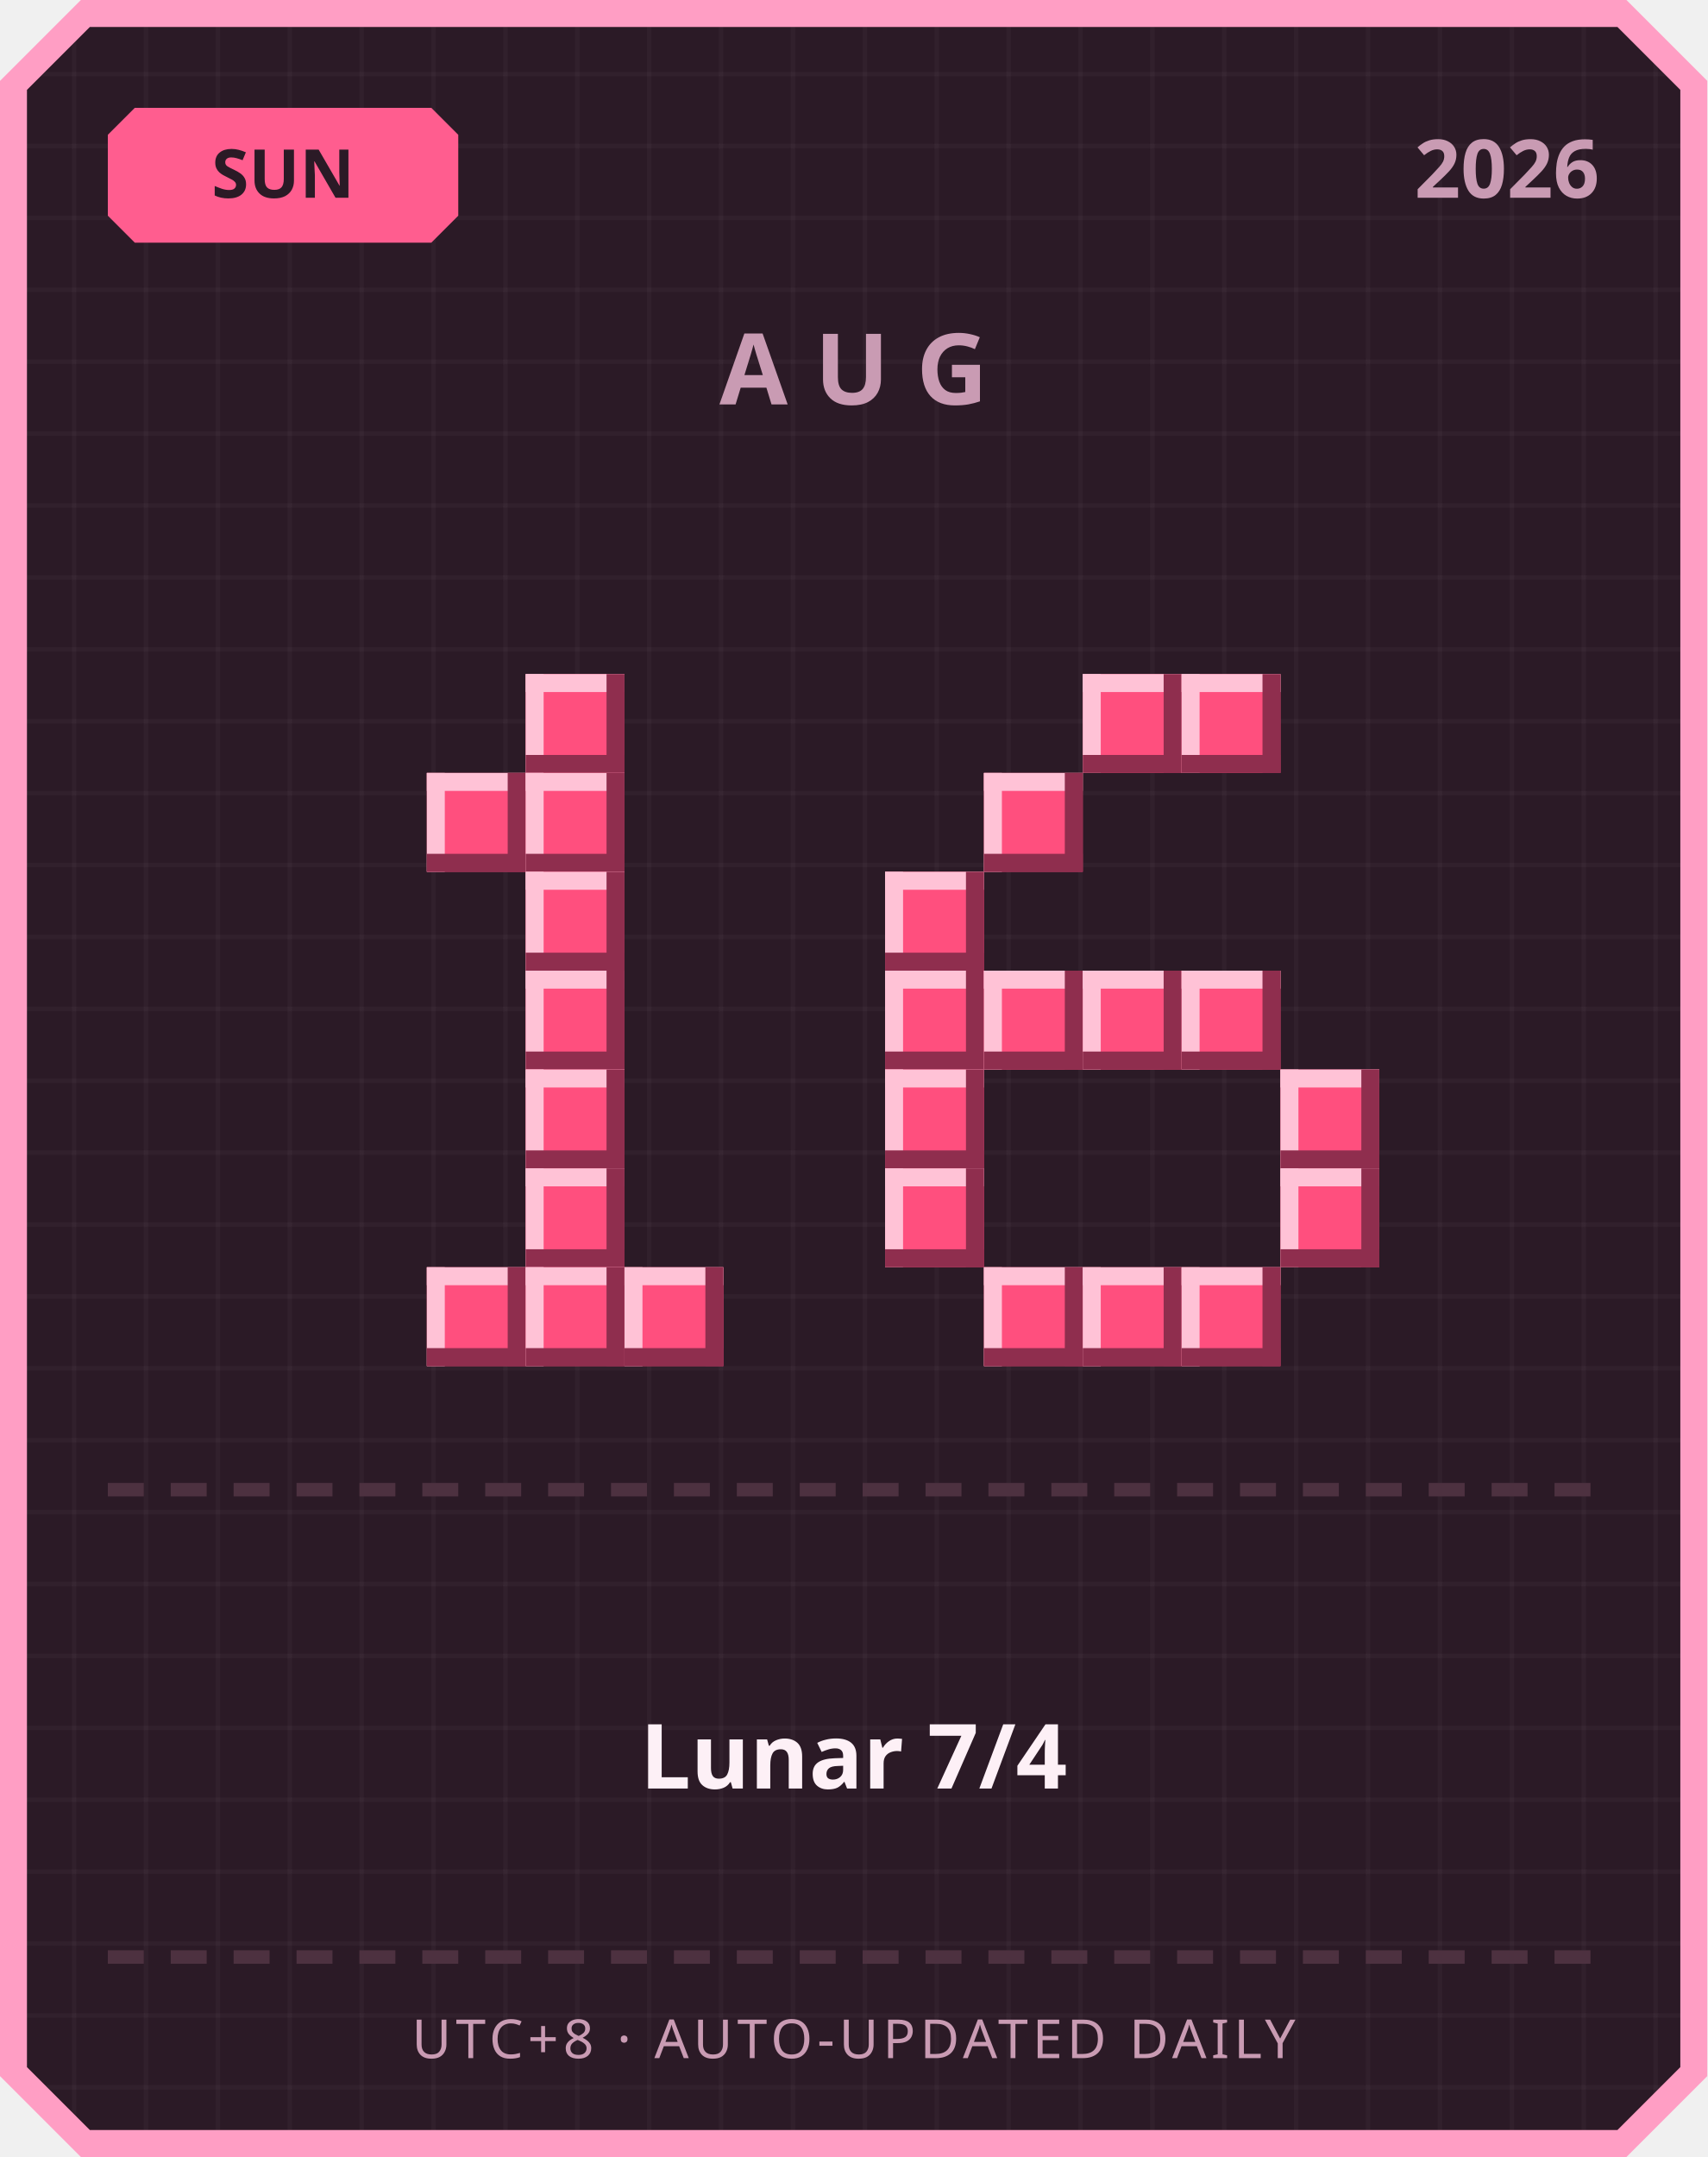
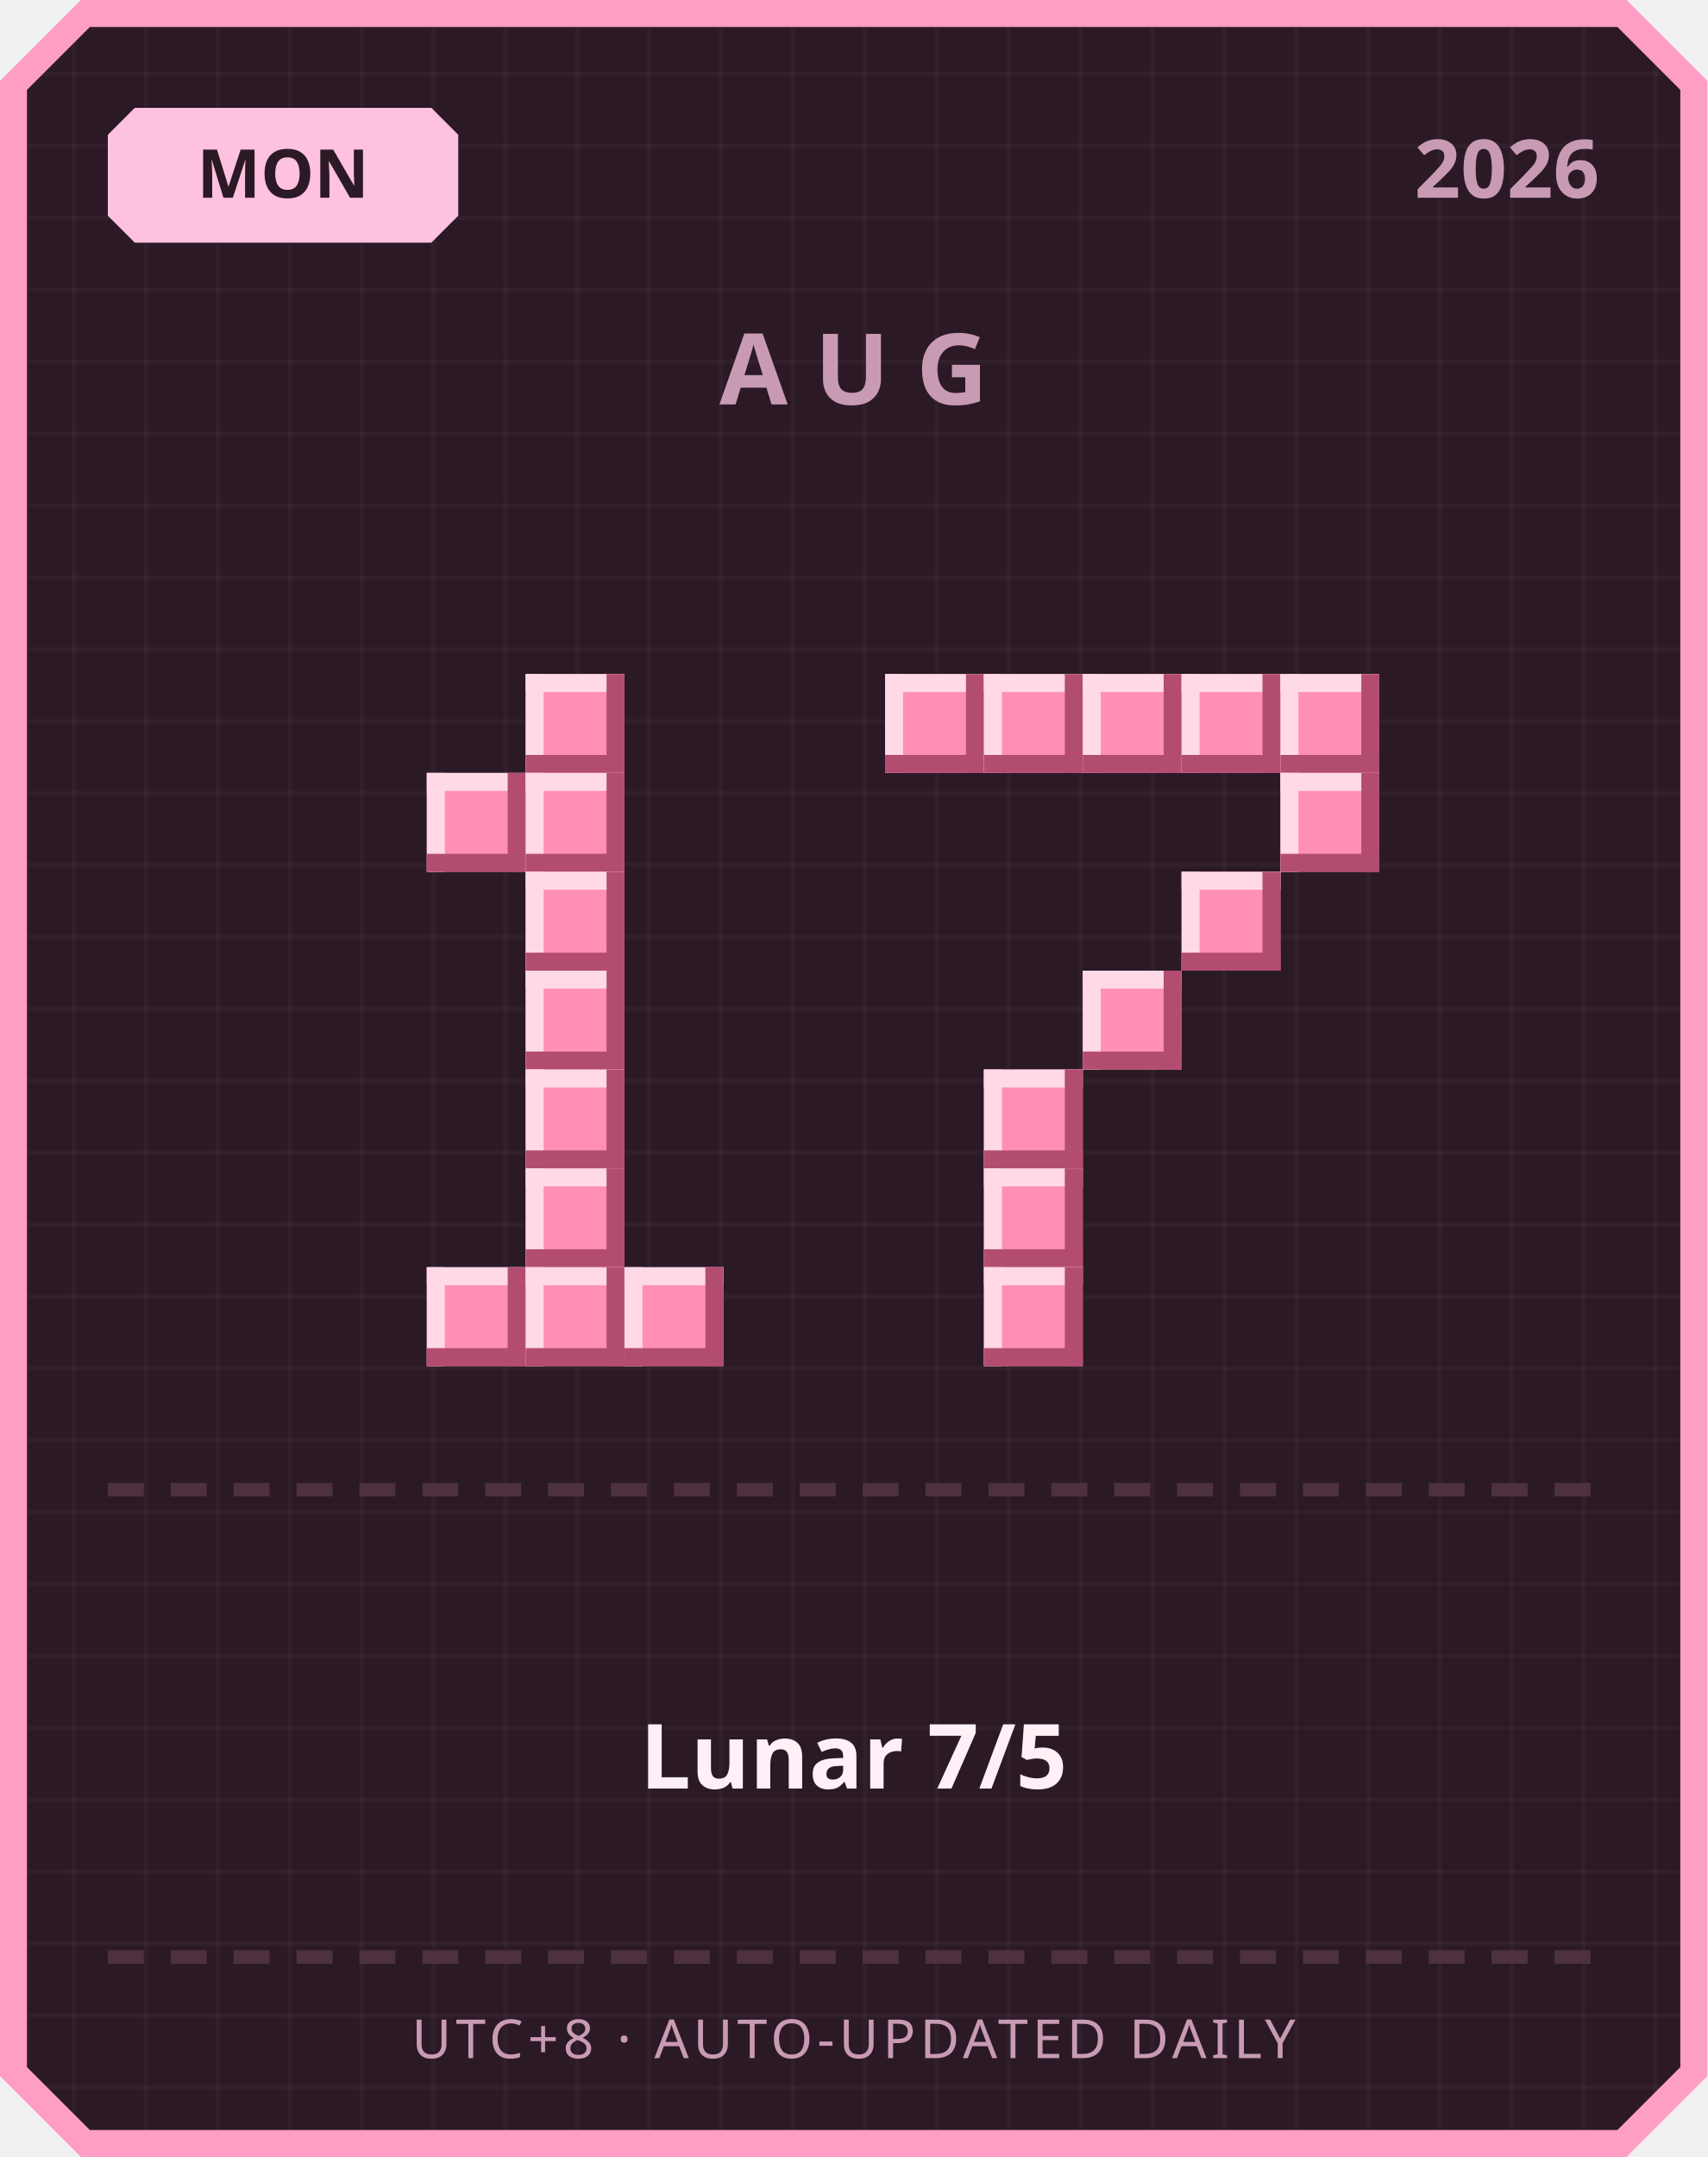
<svg xmlns="http://www.w3.org/2000/svg" width="380" height="480" viewBox="0 0 380 480">
  <defs>
    <pattern id="grid" width="16" height="16" patternUnits="userSpaceOnUse">
      <rect width="16" height="16" fill="#2b1a26" />
      <rect width="1" height="16" fill="#ffffff" opacity="0.03" />
      <rect width="16" height="1" fill="#ffffff" opacity="0.03" />
    </pattern>
  </defs>
  <path d="M 18,0 L 362,0 L 380,18 L 380,462 L 362,480 L 18,480 L 0,462 L 0,18 Z" fill="#ff9ec4" />
  <path d="M 20,6 L 360,6 L 374,20 L 374,460 L 360,474 L 20,474 L 6,460 L 6,20 Z" fill="url(#grid)" />
-   <path d="M 30,24 L 96,24 L 102,30 L 102,48 L 96,54 L 30,54 L 24,48 L 24,30 Z" fill="#ff5d8f" />
-   <text x="63" y="44" text-anchor="middle" font-family="'Segoe UI', sans-serif" font-size="15" font-weight="700" fill="#2b1a26">SUN</text>
+   <path d="M 30,24 L 96,24 L 102,30 L 102,48 L 96,54 L 30,54 L 24,48 L 24,30 Z" fill="#ffc2de" />
+   <text x="63" y="44" text-anchor="middle" font-family="'Segoe UI', sans-serif" font-size="15" font-weight="700" fill="#2b1a26">MON</text>
  <text x="356" y="44" text-anchor="end" font-family="'Segoe UI', sans-serif" font-size="18" font-weight="700" fill="#c99bb3">2026</text>
  <text x="190" y="90" text-anchor="middle" font-family="'Segoe UI', sans-serif" font-size="22" font-weight="700" letter-spacing="6" fill="#c99bb3">AUG</text>
-   <rect x="117" y="150" width="22" height="22" fill="#ff4f7e" />
-   <rect x="117" y="150" width="22" height="4" fill="#ffc2d6" />
-   <rect x="117" y="150" width="4" height="22" fill="#ffc2d6" />
-   <rect x="117" y="168" width="22" height="4" fill="#8f2e4e" />
-   <rect x="135" y="150" width="4" height="22" fill="#8f2e4e" />
-   <rect x="95" y="172" width="22" height="22" fill="#ff4f7e" />
-   <rect x="95" y="172" width="22" height="4" fill="#ffc2d6" />
-   <rect x="95" y="172" width="4" height="22" fill="#ffc2d6" />
-   <rect x="95" y="190" width="22" height="4" fill="#8f2e4e" />
-   <rect x="113" y="172" width="4" height="22" fill="#8f2e4e" />
-   <rect x="117" y="172" width="22" height="22" fill="#ff4f7e" />
-   <rect x="117" y="172" width="22" height="4" fill="#ffc2d6" />
-   <rect x="117" y="172" width="4" height="22" fill="#ffc2d6" />
-   <rect x="117" y="190" width="22" height="4" fill="#8f2e4e" />
-   <rect x="135" y="172" width="4" height="22" fill="#8f2e4e" />
-   <rect x="117" y="194" width="22" height="22" fill="#ff4f7e" />
-   <rect x="117" y="194" width="22" height="4" fill="#ffc2d6" />
-   <rect x="117" y="194" width="4" height="22" fill="#ffc2d6" />
-   <rect x="117" y="212" width="22" height="4" fill="#8f2e4e" />
-   <rect x="135" y="194" width="4" height="22" fill="#8f2e4e" />
-   <rect x="117" y="216" width="22" height="22" fill="#ff4f7e" />
-   <rect x="117" y="216" width="22" height="4" fill="#ffc2d6" />
-   <rect x="117" y="216" width="4" height="22" fill="#ffc2d6" />
-   <rect x="117" y="234" width="22" height="4" fill="#8f2e4e" />
-   <rect x="135" y="216" width="4" height="22" fill="#8f2e4e" />
-   <rect x="117" y="238" width="22" height="22" fill="#ff4f7e" />
-   <rect x="117" y="238" width="22" height="4" fill="#ffc2d6" />
-   <rect x="117" y="238" width="4" height="22" fill="#ffc2d6" />
-   <rect x="117" y="256" width="22" height="4" fill="#8f2e4e" />
-   <rect x="135" y="238" width="4" height="22" fill="#8f2e4e" />
-   <rect x="117" y="260" width="22" height="22" fill="#ff4f7e" />
-   <rect x="117" y="260" width="22" height="4" fill="#ffc2d6" />
-   <rect x="117" y="260" width="4" height="22" fill="#ffc2d6" />
-   <rect x="117" y="278" width="22" height="4" fill="#8f2e4e" />
-   <rect x="135" y="260" width="4" height="22" fill="#8f2e4e" />
-   <rect x="95" y="282" width="22" height="22" fill="#ff4f7e" />
-   <rect x="95" y="282" width="22" height="4" fill="#ffc2d6" />
-   <rect x="95" y="282" width="4" height="22" fill="#ffc2d6" />
-   <rect x="95" y="300" width="22" height="4" fill="#8f2e4e" />
-   <rect x="113" y="282" width="4" height="22" fill="#8f2e4e" />
-   <rect x="117" y="282" width="22" height="22" fill="#ff4f7e" />
-   <rect x="117" y="282" width="22" height="4" fill="#ffc2d6" />
-   <rect x="117" y="282" width="4" height="22" fill="#ffc2d6" />
-   <rect x="117" y="300" width="22" height="4" fill="#8f2e4e" />
-   <rect x="135" y="282" width="4" height="22" fill="#8f2e4e" />
-   <rect x="139" y="282" width="22" height="22" fill="#ff4f7e" />
-   <rect x="139" y="282" width="22" height="4" fill="#ffc2d6" />
-   <rect x="139" y="282" width="4" height="22" fill="#ffc2d6" />
-   <rect x="139" y="300" width="22" height="4" fill="#8f2e4e" />
-   <rect x="157" y="282" width="4" height="22" fill="#8f2e4e" />
-   <rect x="241" y="150" width="22" height="22" fill="#ff4f7e" />
-   <rect x="241" y="150" width="22" height="4" fill="#ffc2d6" />
-   <rect x="241" y="150" width="4" height="22" fill="#ffc2d6" />
-   <rect x="241" y="168" width="22" height="4" fill="#8f2e4e" />
-   <rect x="259" y="150" width="4" height="22" fill="#8f2e4e" />
-   <rect x="263" y="150" width="22" height="22" fill="#ff4f7e" />
-   <rect x="263" y="150" width="22" height="4" fill="#ffc2d6" />
-   <rect x="263" y="150" width="4" height="22" fill="#ffc2d6" />
-   <rect x="263" y="168" width="22" height="4" fill="#8f2e4e" />
-   <rect x="281" y="150" width="4" height="22" fill="#8f2e4e" />
-   <rect x="219" y="172" width="22" height="22" fill="#ff4f7e" />
-   <rect x="219" y="172" width="22" height="4" fill="#ffc2d6" />
-   <rect x="219" y="172" width="4" height="22" fill="#ffc2d6" />
-   <rect x="219" y="190" width="22" height="4" fill="#8f2e4e" />
-   <rect x="237" y="172" width="4" height="22" fill="#8f2e4e" />
-   <rect x="197" y="194" width="22" height="22" fill="#ff4f7e" />
-   <rect x="197" y="194" width="22" height="4" fill="#ffc2d6" />
-   <rect x="197" y="194" width="4" height="22" fill="#ffc2d6" />
-   <rect x="197" y="212" width="22" height="4" fill="#8f2e4e" />
-   <rect x="215" y="194" width="4" height="22" fill="#8f2e4e" />
-   <rect x="197" y="216" width="22" height="22" fill="#ff4f7e" />
-   <rect x="197" y="216" width="22" height="4" fill="#ffc2d6" />
-   <rect x="197" y="216" width="4" height="22" fill="#ffc2d6" />
-   <rect x="197" y="234" width="22" height="4" fill="#8f2e4e" />
-   <rect x="215" y="216" width="4" height="22" fill="#8f2e4e" />
-   <rect x="219" y="216" width="22" height="22" fill="#ff4f7e" />
-   <rect x="219" y="216" width="22" height="4" fill="#ffc2d6" />
-   <rect x="219" y="216" width="4" height="22" fill="#ffc2d6" />
-   <rect x="219" y="234" width="22" height="4" fill="#8f2e4e" />
-   <rect x="237" y="216" width="4" height="22" fill="#8f2e4e" />
-   <rect x="241" y="216" width="22" height="22" fill="#ff4f7e" />
-   <rect x="241" y="216" width="22" height="4" fill="#ffc2d6" />
-   <rect x="241" y="216" width="4" height="22" fill="#ffc2d6" />
-   <rect x="241" y="234" width="22" height="4" fill="#8f2e4e" />
-   <rect x="259" y="216" width="4" height="22" fill="#8f2e4e" />
-   <rect x="263" y="216" width="22" height="22" fill="#ff4f7e" />
-   <rect x="263" y="216" width="22" height="4" fill="#ffc2d6" />
-   <rect x="263" y="216" width="4" height="22" fill="#ffc2d6" />
-   <rect x="263" y="234" width="22" height="4" fill="#8f2e4e" />
-   <rect x="281" y="216" width="4" height="22" fill="#8f2e4e" />
-   <rect x="197" y="238" width="22" height="22" fill="#ff4f7e" />
-   <rect x="197" y="238" width="22" height="4" fill="#ffc2d6" />
-   <rect x="197" y="238" width="4" height="22" fill="#ffc2d6" />
-   <rect x="197" y="256" width="22" height="4" fill="#8f2e4e" />
-   <rect x="215" y="238" width="4" height="22" fill="#8f2e4e" />
-   <rect x="285" y="238" width="22" height="22" fill="#ff4f7e" />
-   <rect x="285" y="238" width="22" height="4" fill="#ffc2d6" />
-   <rect x="285" y="238" width="4" height="22" fill="#ffc2d6" />
-   <rect x="285" y="256" width="22" height="4" fill="#8f2e4e" />
-   <rect x="303" y="238" width="4" height="22" fill="#8f2e4e" />
-   <rect x="197" y="260" width="22" height="22" fill="#ff4f7e" />
-   <rect x="197" y="260" width="22" height="4" fill="#ffc2d6" />
-   <rect x="197" y="260" width="4" height="22" fill="#ffc2d6" />
-   <rect x="197" y="278" width="22" height="4" fill="#8f2e4e" />
-   <rect x="215" y="260" width="4" height="22" fill="#8f2e4e" />
-   <rect x="285" y="260" width="22" height="22" fill="#ff4f7e" />
-   <rect x="285" y="260" width="22" height="4" fill="#ffc2d6" />
-   <rect x="285" y="260" width="4" height="22" fill="#ffc2d6" />
-   <rect x="285" y="278" width="22" height="4" fill="#8f2e4e" />
-   <rect x="303" y="260" width="4" height="22" fill="#8f2e4e" />
-   <rect x="219" y="282" width="22" height="22" fill="#ff4f7e" />
-   <rect x="219" y="282" width="22" height="4" fill="#ffc2d6" />
-   <rect x="219" y="282" width="4" height="22" fill="#ffc2d6" />
-   <rect x="219" y="300" width="22" height="4" fill="#8f2e4e" />
-   <rect x="237" y="282" width="4" height="22" fill="#8f2e4e" />
-   <rect x="241" y="282" width="22" height="22" fill="#ff4f7e" />
-   <rect x="241" y="282" width="22" height="4" fill="#ffc2d6" />
-   <rect x="241" y="282" width="4" height="22" fill="#ffc2d6" />
-   <rect x="241" y="300" width="22" height="4" fill="#8f2e4e" />
-   <rect x="259" y="282" width="4" height="22" fill="#8f2e4e" />
-   <rect x="263" y="282" width="22" height="22" fill="#ff4f7e" />
-   <rect x="263" y="282" width="22" height="4" fill="#ffc2d6" />
-   <rect x="263" y="282" width="4" height="22" fill="#ffc2d6" />
-   <rect x="263" y="300" width="22" height="4" fill="#8f2e4e" />
-   <rect x="281" y="282" width="4" height="22" fill="#8f2e4e" />
+   <rect x="117" y="150" width="22" height="22" fill="#ff8fb3" />
+   <rect x="117" y="150" width="22" height="4" fill="#ffd9e6" />
+   <rect x="117" y="150" width="4" height="22" fill="#ffd9e6" />
+   <rect x="117" y="168" width="22" height="4" fill="#b34d70" />
+   <rect x="135" y="150" width="4" height="22" fill="#b34d70" />
+   <rect x="95" y="172" width="22" height="22" fill="#ff8fb3" />
+   <rect x="95" y="172" width="22" height="4" fill="#ffd9e6" />
+   <rect x="95" y="172" width="4" height="22" fill="#ffd9e6" />
+   <rect x="95" y="190" width="22" height="4" fill="#b34d70" />
+   <rect x="113" y="172" width="4" height="22" fill="#b34d70" />
+   <rect x="117" y="172" width="22" height="22" fill="#ff8fb3" />
+   <rect x="117" y="172" width="22" height="4" fill="#ffd9e6" />
+   <rect x="117" y="172" width="4" height="22" fill="#ffd9e6" />
+   <rect x="117" y="190" width="22" height="4" fill="#b34d70" />
+   <rect x="135" y="172" width="4" height="22" fill="#b34d70" />
+   <rect x="117" y="194" width="22" height="22" fill="#ff8fb3" />
+   <rect x="117" y="194" width="22" height="4" fill="#ffd9e6" />
+   <rect x="117" y="194" width="4" height="22" fill="#ffd9e6" />
+   <rect x="117" y="212" width="22" height="4" fill="#b34d70" />
+   <rect x="135" y="194" width="4" height="22" fill="#b34d70" />
+   <rect x="117" y="216" width="22" height="22" fill="#ff8fb3" />
+   <rect x="117" y="216" width="22" height="4" fill="#ffd9e6" />
+   <rect x="117" y="216" width="4" height="22" fill="#ffd9e6" />
+   <rect x="117" y="234" width="22" height="4" fill="#b34d70" />
+   <rect x="135" y="216" width="4" height="22" fill="#b34d70" />
+   <rect x="117" y="238" width="22" height="22" fill="#ff8fb3" />
+   <rect x="117" y="238" width="22" height="4" fill="#ffd9e6" />
+   <rect x="117" y="238" width="4" height="22" fill="#ffd9e6" />
+   <rect x="117" y="256" width="22" height="4" fill="#b34d70" />
+   <rect x="135" y="238" width="4" height="22" fill="#b34d70" />
+   <rect x="117" y="260" width="22" height="22" fill="#ff8fb3" />
+   <rect x="117" y="260" width="22" height="4" fill="#ffd9e6" />
+   <rect x="117" y="260" width="4" height="22" fill="#ffd9e6" />
+   <rect x="117" y="278" width="22" height="4" fill="#b34d70" />
+   <rect x="135" y="260" width="4" height="22" fill="#b34d70" />
+   <rect x="95" y="282" width="22" height="22" fill="#ff8fb3" />
+   <rect x="95" y="282" width="22" height="4" fill="#ffd9e6" />
+   <rect x="95" y="282" width="4" height="22" fill="#ffd9e6" />
+   <rect x="95" y="300" width="22" height="4" fill="#b34d70" />
+   <rect x="113" y="282" width="4" height="22" fill="#b34d70" />
+   <rect x="117" y="282" width="22" height="22" fill="#ff8fb3" />
+   <rect x="117" y="282" width="22" height="4" fill="#ffd9e6" />
+   <rect x="117" y="282" width="4" height="22" fill="#ffd9e6" />
+   <rect x="117" y="300" width="22" height="4" fill="#b34d70" />
+   <rect x="135" y="282" width="4" height="22" fill="#b34d70" />
+   <rect x="139" y="282" width="22" height="22" fill="#ff8fb3" />
+   <rect x="139" y="282" width="22" height="4" fill="#ffd9e6" />
+   <rect x="139" y="282" width="4" height="22" fill="#ffd9e6" />
+   <rect x="139" y="300" width="22" height="4" fill="#b34d70" />
+   <rect x="157" y="282" width="4" height="22" fill="#b34d70" />
+   <rect x="197" y="150" width="22" height="22" fill="#ff8fb3" />
+   <rect x="197" y="150" width="22" height="4" fill="#ffd9e6" />
+   <rect x="197" y="150" width="4" height="22" fill="#ffd9e6" />
+   <rect x="197" y="168" width="22" height="4" fill="#b34d70" />
+   <rect x="215" y="150" width="4" height="22" fill="#b34d70" />
+   <rect x="219" y="150" width="22" height="22" fill="#ff8fb3" />
+   <rect x="219" y="150" width="22" height="4" fill="#ffd9e6" />
+   <rect x="219" y="150" width="4" height="22" fill="#ffd9e6" />
+   <rect x="219" y="168" width="22" height="4" fill="#b34d70" />
+   <rect x="237" y="150" width="4" height="22" fill="#b34d70" />
+   <rect x="241" y="150" width="22" height="22" fill="#ff8fb3" />
+   <rect x="241" y="150" width="22" height="4" fill="#ffd9e6" />
+   <rect x="241" y="150" width="4" height="22" fill="#ffd9e6" />
+   <rect x="241" y="168" width="22" height="4" fill="#b34d70" />
+   <rect x="259" y="150" width="4" height="22" fill="#b34d70" />
+   <rect x="263" y="150" width="22" height="22" fill="#ff8fb3" />
+   <rect x="263" y="150" width="22" height="4" fill="#ffd9e6" />
+   <rect x="263" y="150" width="4" height="22" fill="#ffd9e6" />
+   <rect x="263" y="168" width="22" height="4" fill="#b34d70" />
+   <rect x="281" y="150" width="4" height="22" fill="#b34d70" />
+   <rect x="285" y="150" width="22" height="22" fill="#ff8fb3" />
+   <rect x="285" y="150" width="22" height="4" fill="#ffd9e6" />
+   <rect x="285" y="150" width="4" height="22" fill="#ffd9e6" />
+   <rect x="285" y="168" width="22" height="4" fill="#b34d70" />
+   <rect x="303" y="150" width="4" height="22" fill="#b34d70" />
+   <rect x="285" y="172" width="22" height="22" fill="#ff8fb3" />
+   <rect x="285" y="172" width="22" height="4" fill="#ffd9e6" />
+   <rect x="285" y="172" width="4" height="22" fill="#ffd9e6" />
+   <rect x="285" y="190" width="22" height="4" fill="#b34d70" />
+   <rect x="303" y="172" width="4" height="22" fill="#b34d70" />
+   <rect x="263" y="194" width="22" height="22" fill="#ff8fb3" />
+   <rect x="263" y="194" width="22" height="4" fill="#ffd9e6" />
+   <rect x="263" y="194" width="4" height="22" fill="#ffd9e6" />
+   <rect x="263" y="212" width="22" height="4" fill="#b34d70" />
+   <rect x="281" y="194" width="4" height="22" fill="#b34d70" />
+   <rect x="241" y="216" width="22" height="22" fill="#ff8fb3" />
+   <rect x="241" y="216" width="22" height="4" fill="#ffd9e6" />
+   <rect x="241" y="216" width="4" height="22" fill="#ffd9e6" />
+   <rect x="241" y="234" width="22" height="4" fill="#b34d70" />
+   <rect x="259" y="216" width="4" height="22" fill="#b34d70" />
+   <rect x="219" y="238" width="22" height="22" fill="#ff8fb3" />
+   <rect x="219" y="238" width="22" height="4" fill="#ffd9e6" />
+   <rect x="219" y="238" width="4" height="22" fill="#ffd9e6" />
+   <rect x="219" y="256" width="22" height="4" fill="#b34d70" />
+   <rect x="237" y="238" width="4" height="22" fill="#b34d70" />
+   <rect x="219" y="260" width="22" height="22" fill="#ff8fb3" />
+   <rect x="219" y="260" width="22" height="4" fill="#ffd9e6" />
+   <rect x="219" y="260" width="4" height="22" fill="#ffd9e6" />
+   <rect x="219" y="278" width="22" height="4" fill="#b34d70" />
+   <rect x="237" y="260" width="4" height="22" fill="#b34d70" />
+   <rect x="219" y="282" width="22" height="22" fill="#ff8fb3" />
+   <rect x="219" y="282" width="22" height="4" fill="#ffd9e6" />
+   <rect x="219" y="282" width="4" height="22" fill="#ffd9e6" />
+   <rect x="219" y="300" width="22" height="4" fill="#b34d70" />
+   <rect x="237" y="282" width="4" height="22" fill="#b34d70" />
  <rect x="24" y="330" width="8" height="3" fill="#4d3140" />
  <rect x="38" y="330" width="8" height="3" fill="#4d3140" />
  <rect x="52" y="330" width="8" height="3" fill="#4d3140" />
  <rect x="66" y="330" width="8" height="3" fill="#4d3140" />
  <rect x="80" y="330" width="8" height="3" fill="#4d3140" />
  <rect x="94" y="330" width="8" height="3" fill="#4d3140" />
  <rect x="108" y="330" width="8" height="3" fill="#4d3140" />
  <rect x="122" y="330" width="8" height="3" fill="#4d3140" />
  <rect x="136" y="330" width="8" height="3" fill="#4d3140" />
  <rect x="150" y="330" width="8" height="3" fill="#4d3140" />
  <rect x="164" y="330" width="8" height="3" fill="#4d3140" />
  <rect x="178" y="330" width="8" height="3" fill="#4d3140" />
  <rect x="192" y="330" width="8" height="3" fill="#4d3140" />
  <rect x="206" y="330" width="8" height="3" fill="#4d3140" />
  <rect x="220" y="330" width="8" height="3" fill="#4d3140" />
  <rect x="234" y="330" width="8" height="3" fill="#4d3140" />
  <rect x="248" y="330" width="8" height="3" fill="#4d3140" />
  <rect x="262" y="330" width="8" height="3" fill="#4d3140" />
  <rect x="276" y="330" width="8" height="3" fill="#4d3140" />
  <rect x="290" y="330" width="8" height="3" fill="#4d3140" />
  <rect x="304" y="330" width="8" height="3" fill="#4d3140" />
  <rect x="318" y="330" width="8" height="3" fill="#4d3140" />
  <rect x="332" y="330" width="8" height="3" fill="#4d3140" />
  <rect x="346" y="330" width="8" height="3" fill="#4d3140" />
-   <text x="190" y="398" text-anchor="middle" font-family="'Segoe UI', 'Microsoft JhengHei', sans-serif" font-size="20" font-weight="700" fill="#fdf0f6">Lunar 7/4</text>
+   <text x="190" y="398" text-anchor="middle" font-family="'Segoe UI', 'Microsoft JhengHei', sans-serif" font-size="20" font-weight="700" fill="#fdf0f6">Lunar 7/5</text>
  <rect x="24" y="434" width="8" height="3" fill="#4d3140" />
  <rect x="38" y="434" width="8" height="3" fill="#4d3140" />
  <rect x="52" y="434" width="8" height="3" fill="#4d3140" />
  <rect x="66" y="434" width="8" height="3" fill="#4d3140" />
  <rect x="80" y="434" width="8" height="3" fill="#4d3140" />
  <rect x="94" y="434" width="8" height="3" fill="#4d3140" />
  <rect x="108" y="434" width="8" height="3" fill="#4d3140" />
  <rect x="122" y="434" width="8" height="3" fill="#4d3140" />
  <rect x="136" y="434" width="8" height="3" fill="#4d3140" />
  <rect x="150" y="434" width="8" height="3" fill="#4d3140" />
  <rect x="164" y="434" width="8" height="3" fill="#4d3140" />
  <rect x="178" y="434" width="8" height="3" fill="#4d3140" />
  <rect x="192" y="434" width="8" height="3" fill="#4d3140" />
  <rect x="206" y="434" width="8" height="3" fill="#4d3140" />
  <rect x="220" y="434" width="8" height="3" fill="#4d3140" />
  <rect x="234" y="434" width="8" height="3" fill="#4d3140" />
  <rect x="248" y="434" width="8" height="3" fill="#4d3140" />
  <rect x="262" y="434" width="8" height="3" fill="#4d3140" />
  <rect x="276" y="434" width="8" height="3" fill="#4d3140" />
  <rect x="290" y="434" width="8" height="3" fill="#4d3140" />
  <rect x="304" y="434" width="8" height="3" fill="#4d3140" />
  <rect x="318" y="434" width="8" height="3" fill="#4d3140" />
  <rect x="332" y="434" width="8" height="3" fill="#4d3140" />
  <rect x="346" y="434" width="8" height="3" fill="#4d3140" />
  <text x="190" y="458" text-anchor="middle" font-family="'Segoe UI', sans-serif" font-size="12" letter-spacing="1" fill="#c99bb3">UTC+8 · AUTO-UPDATED DAILY</text>
</svg>
